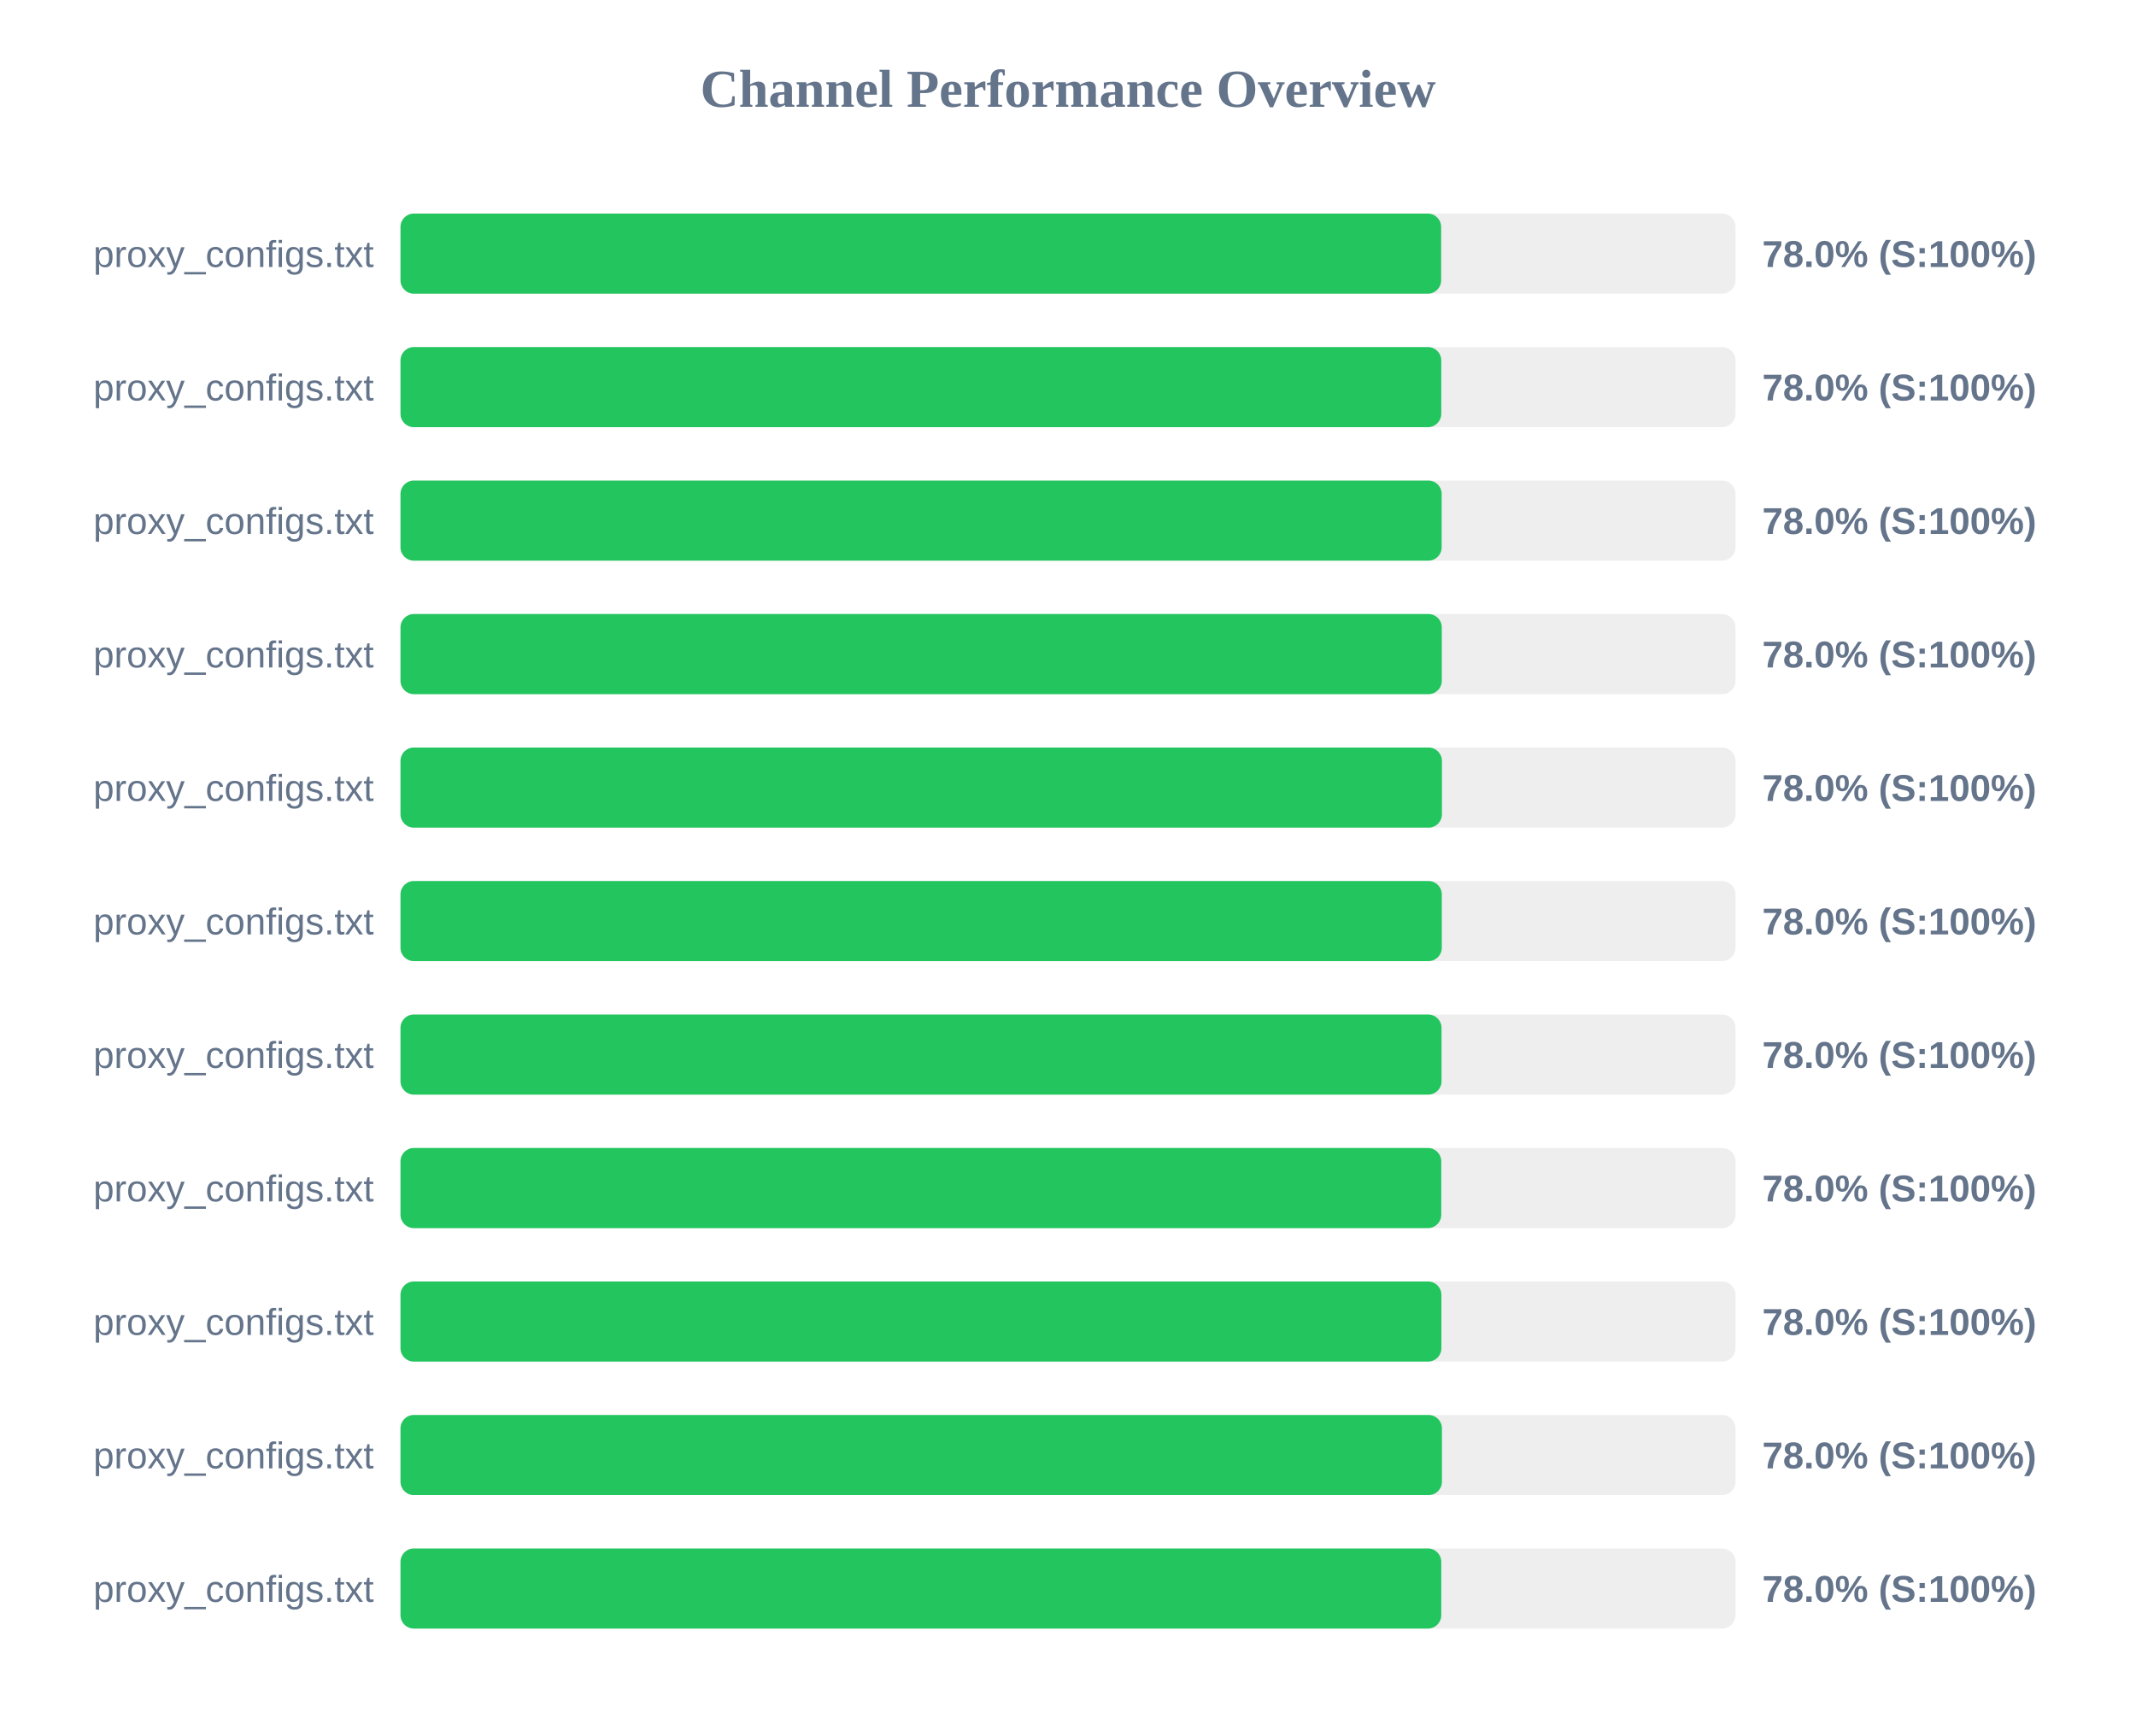
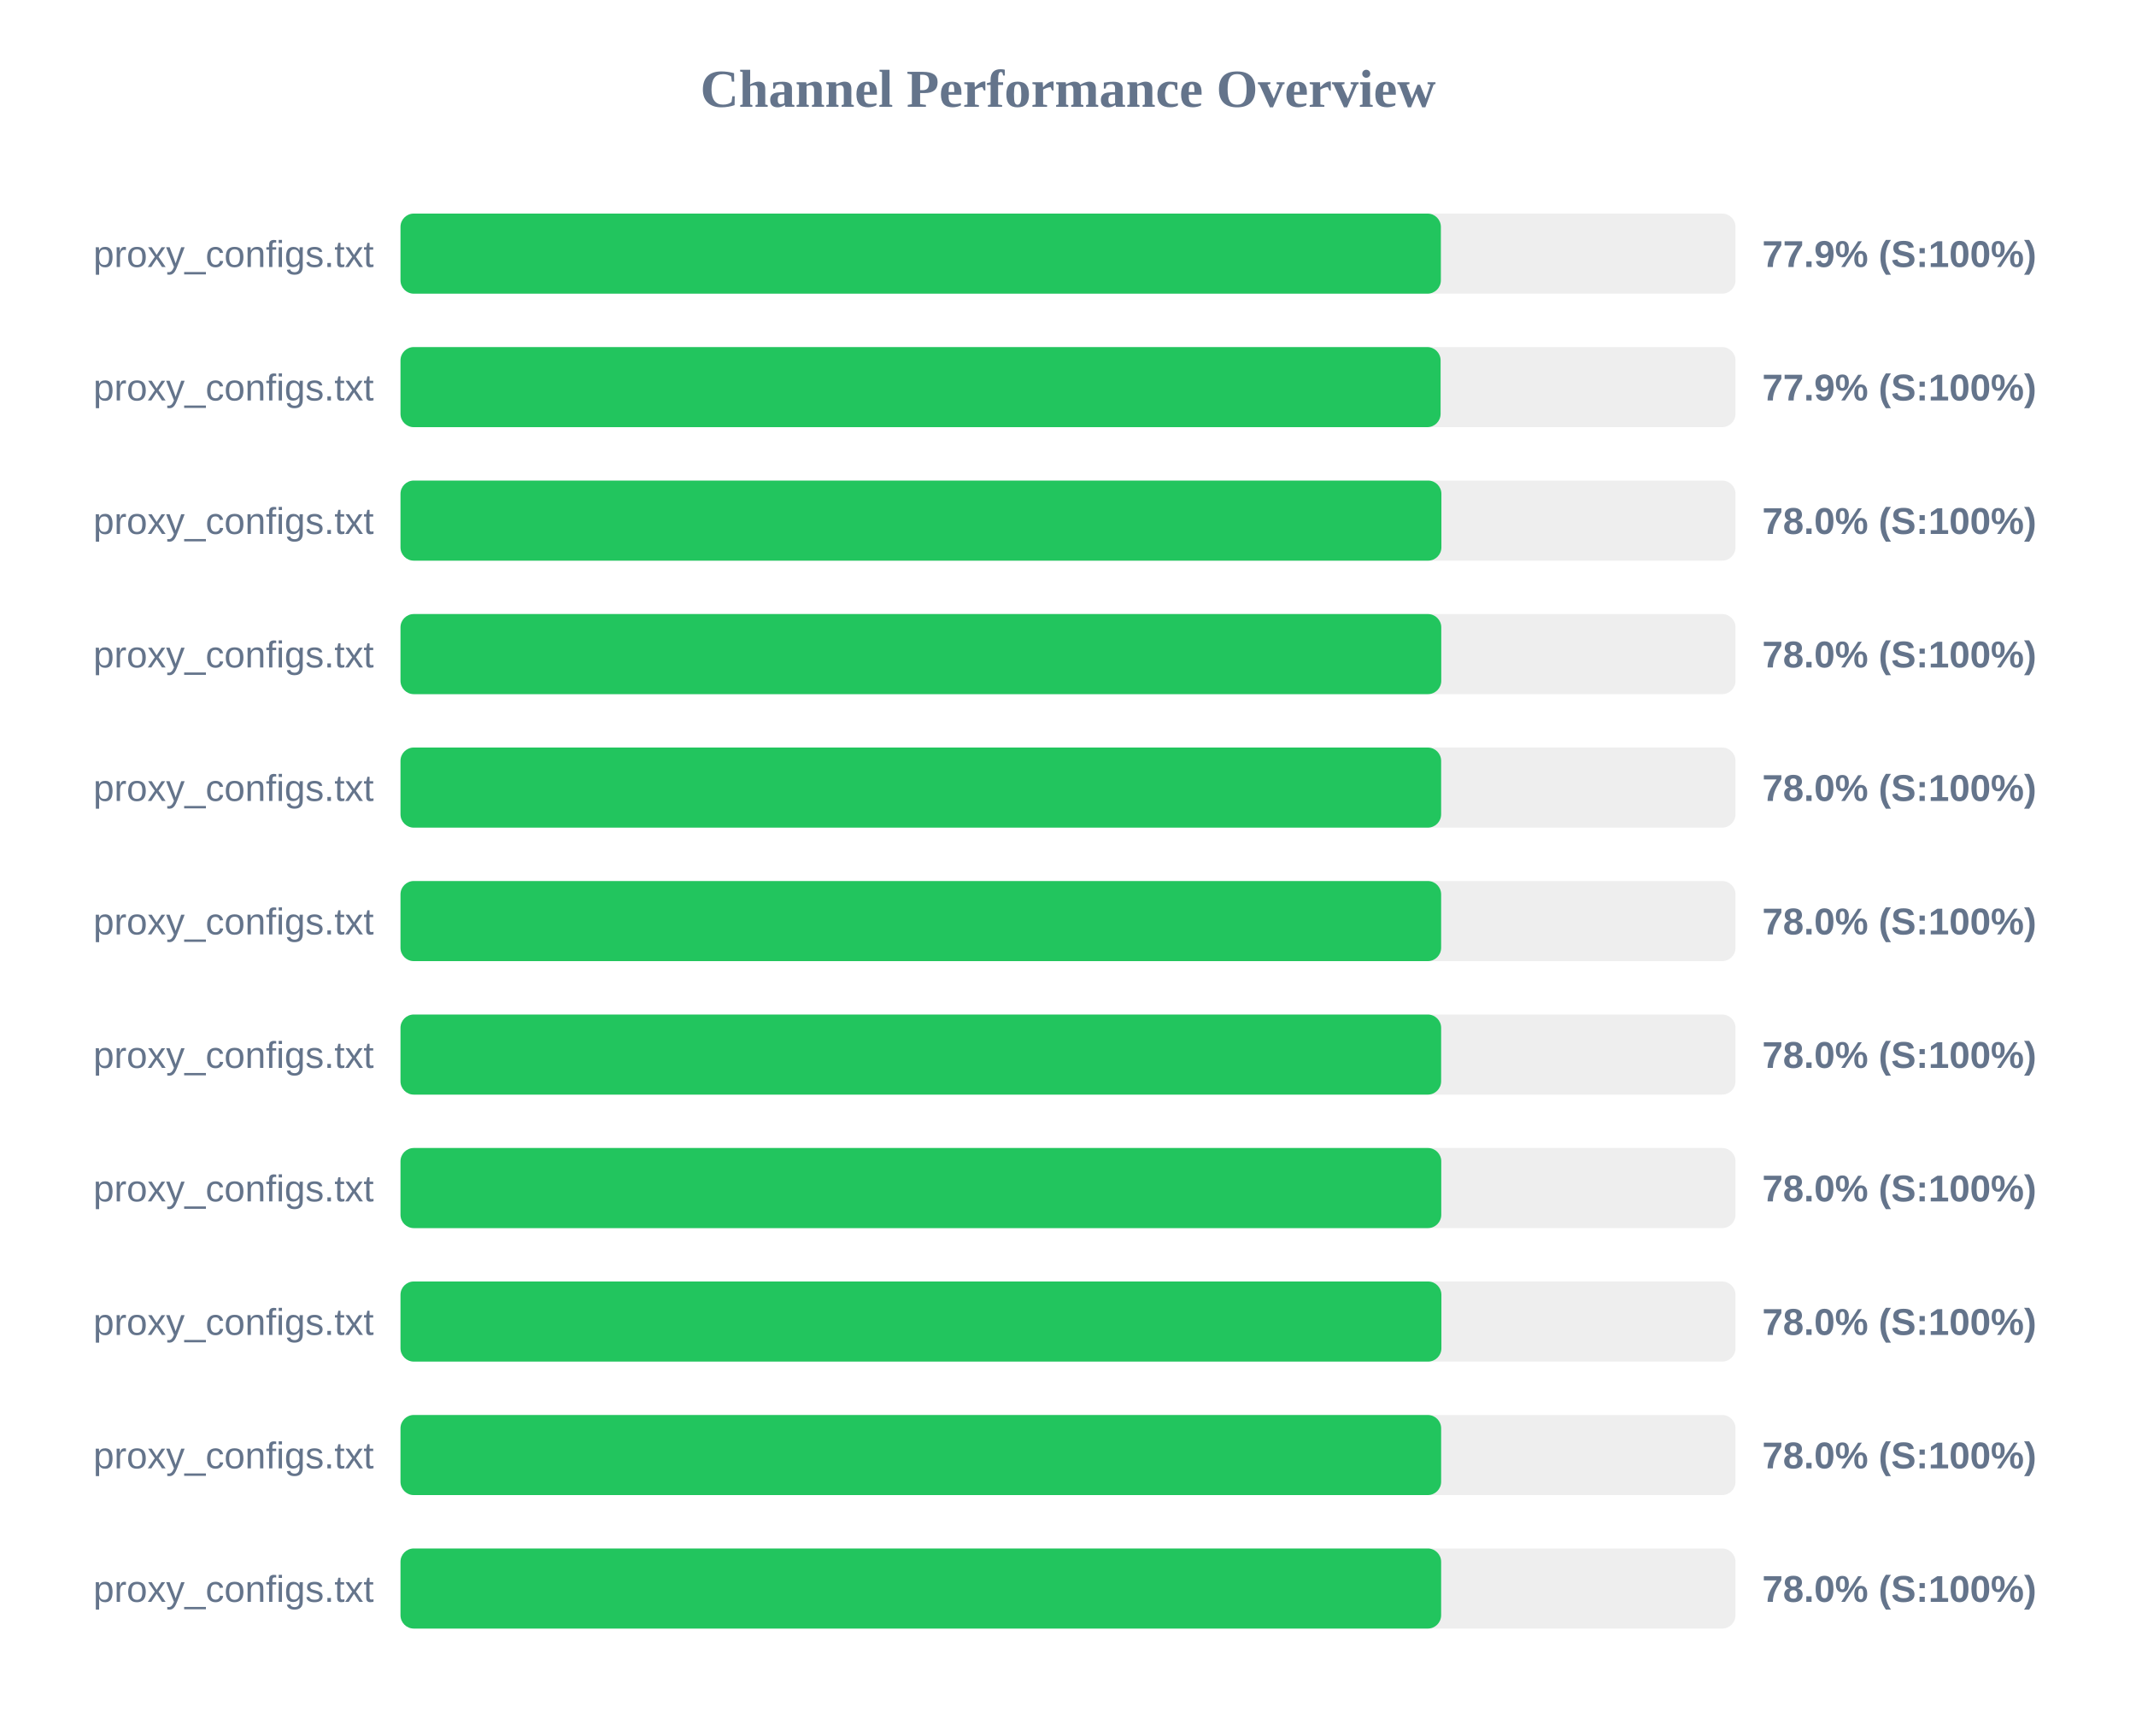
<svg xmlns="http://www.w3.org/2000/svg" width="800" height="650" version="1.1">
  <style>
        .row { font: 14px Arial; fill: #64748b; }
        .score { font: bold 14px Arial; fill: #64748b; }
    </style>
  <text x="400" y="40" text-anchor="middle" font-size="20px" font-weight="bold" fill="#64748b">Channel Performance Overview</text>
  <rect x="150" y="80" width="500" height="30" fill="#eee" rx="5" />
-   <rect x="150" y="80" width="389.75" height="30" fill="#22c55e" rx="5" />
+   <rect x="150" y="80" width="389.65" height="30" fill="#22c55e" rx="5" />
  <text x="140" y="100" text-anchor="end" class="row">proxy_configs.txt</text>
-   <text x="660" y="100" text-anchor="start" class="score">78.0% (S:100%)</text>
+   <text x="660" y="100" text-anchor="start" class="score">77.9% (S:100%)</text>
  <rect x="150" y="130" width="500" height="30" fill="#eee" rx="5" />
-   <rect x="150" y="130" width="389.8" height="30" fill="#22c55e" rx="5" />
+   <rect x="150" y="130" width="389.55" height="30" fill="#22c55e" rx="5" />
  <text x="140" y="150" text-anchor="end" class="row">proxy_configs.txt</text>
-   <text x="660" y="150" text-anchor="start" class="score">78.0% (S:100%)</text>
+   <text x="660" y="150" text-anchor="start" class="score">77.9% (S:100%)</text>
  <rect x="150" y="180" width="500" height="30" fill="#eee" rx="5" />
-   <rect x="150" y="180" width="389.95" height="30" fill="#22c55e" rx="5" />
+   <rect x="150" y="180" width="389.85" height="30" fill="#22c55e" rx="5" />
  <text x="140" y="200" text-anchor="end" class="row">proxy_configs.txt</text>
  <text x="660" y="200" text-anchor="start" class="score">78.0% (S:100%)</text>
  <rect x="150" y="230" width="500" height="30" fill="#eee" rx="5" />
-   <rect x="150" y="230" width="390.0" height="30" fill="#22c55e" rx="5" />
+   <rect x="150" y="230" width="389.8" height="30" fill="#22c55e" rx="5" />
  <text x="140" y="250" text-anchor="end" class="row">proxy_configs.txt</text>
  <text x="660" y="250" text-anchor="start" class="score">78.0% (S:100%)</text>
  <rect x="150" y="280" width="500" height="30" fill="#eee" rx="5" />
-   <rect x="150" y="280" width="390.05" height="30" fill="#22c55e" rx="5" />
+   <rect x="150" y="280" width="389.75" height="30" fill="#22c55e" rx="5" />
  <text x="140" y="300" text-anchor="end" class="row">proxy_configs.txt</text>
  <text x="660" y="300" text-anchor="start" class="score">78.0% (S:100%)</text>
  <rect x="150" y="330" width="500" height="30" fill="#eee" rx="5" />
-   <rect x="150" y="330" width="390.0" height="30" fill="#22c55e" rx="5" />
+   <rect x="150" y="330" width="389.75" height="30" fill="#22c55e" rx="5" />
  <text x="140" y="350" text-anchor="end" class="row">proxy_configs.txt</text>
  <text x="660" y="350" text-anchor="start" class="score">78.0% (S:100%)</text>
  <rect x="150" y="380" width="500" height="30" fill="#eee" rx="5" />
-   <rect x="150" y="380" width="389.9" height="30" fill="#22c55e" rx="5" />
+   <rect x="150" y="380" width="389.75" height="30" fill="#22c55e" rx="5" />
  <text x="140" y="400" text-anchor="end" class="row">proxy_configs.txt</text>
  <text x="660" y="400" text-anchor="start" class="score">78.0% (S:100%)</text>
  <rect x="150" y="430" width="500" height="30" fill="#eee" rx="5" />
  <rect x="150" y="430" width="389.8" height="30" fill="#22c55e" rx="5" />
  <text x="140" y="450" text-anchor="end" class="row">proxy_configs.txt</text>
  <text x="660" y="450" text-anchor="start" class="score">78.0% (S:100%)</text>
  <rect x="150" y="480" width="500" height="30" fill="#eee" rx="5" />
  <rect x="150" y="480" width="389.85" height="30" fill="#22c55e" rx="5" />
  <text x="140" y="500" text-anchor="end" class="row">proxy_configs.txt</text>
  <text x="660" y="500" text-anchor="start" class="score">78.0% (S:100%)</text>
  <rect x="150" y="530" width="500" height="30" fill="#eee" rx="5" />
-   <rect x="150" y="530" width="390.05" height="30" fill="#22c55e" rx="5" />
+   <rect x="150" y="530" width="389.75" height="30" fill="#22c55e" rx="5" />
  <text x="140" y="550" text-anchor="end" class="row">proxy_configs.txt</text>
  <text x="660" y="550" text-anchor="start" class="score">78.0% (S:100%)</text>
  <rect x="150" y="580" width="500" height="30" fill="#eee" rx="5" />
-   <rect x="150" y="580" width="389.8" height="30" fill="#22c55e" rx="5" />
+   <rect x="150" y="580" width="389.75" height="30" fill="#22c55e" rx="5" />
  <text x="140" y="600" text-anchor="end" class="row">proxy_configs.txt</text>
  <text x="660" y="600" text-anchor="start" class="score">78.0% (S:100%)</text>
</svg>
